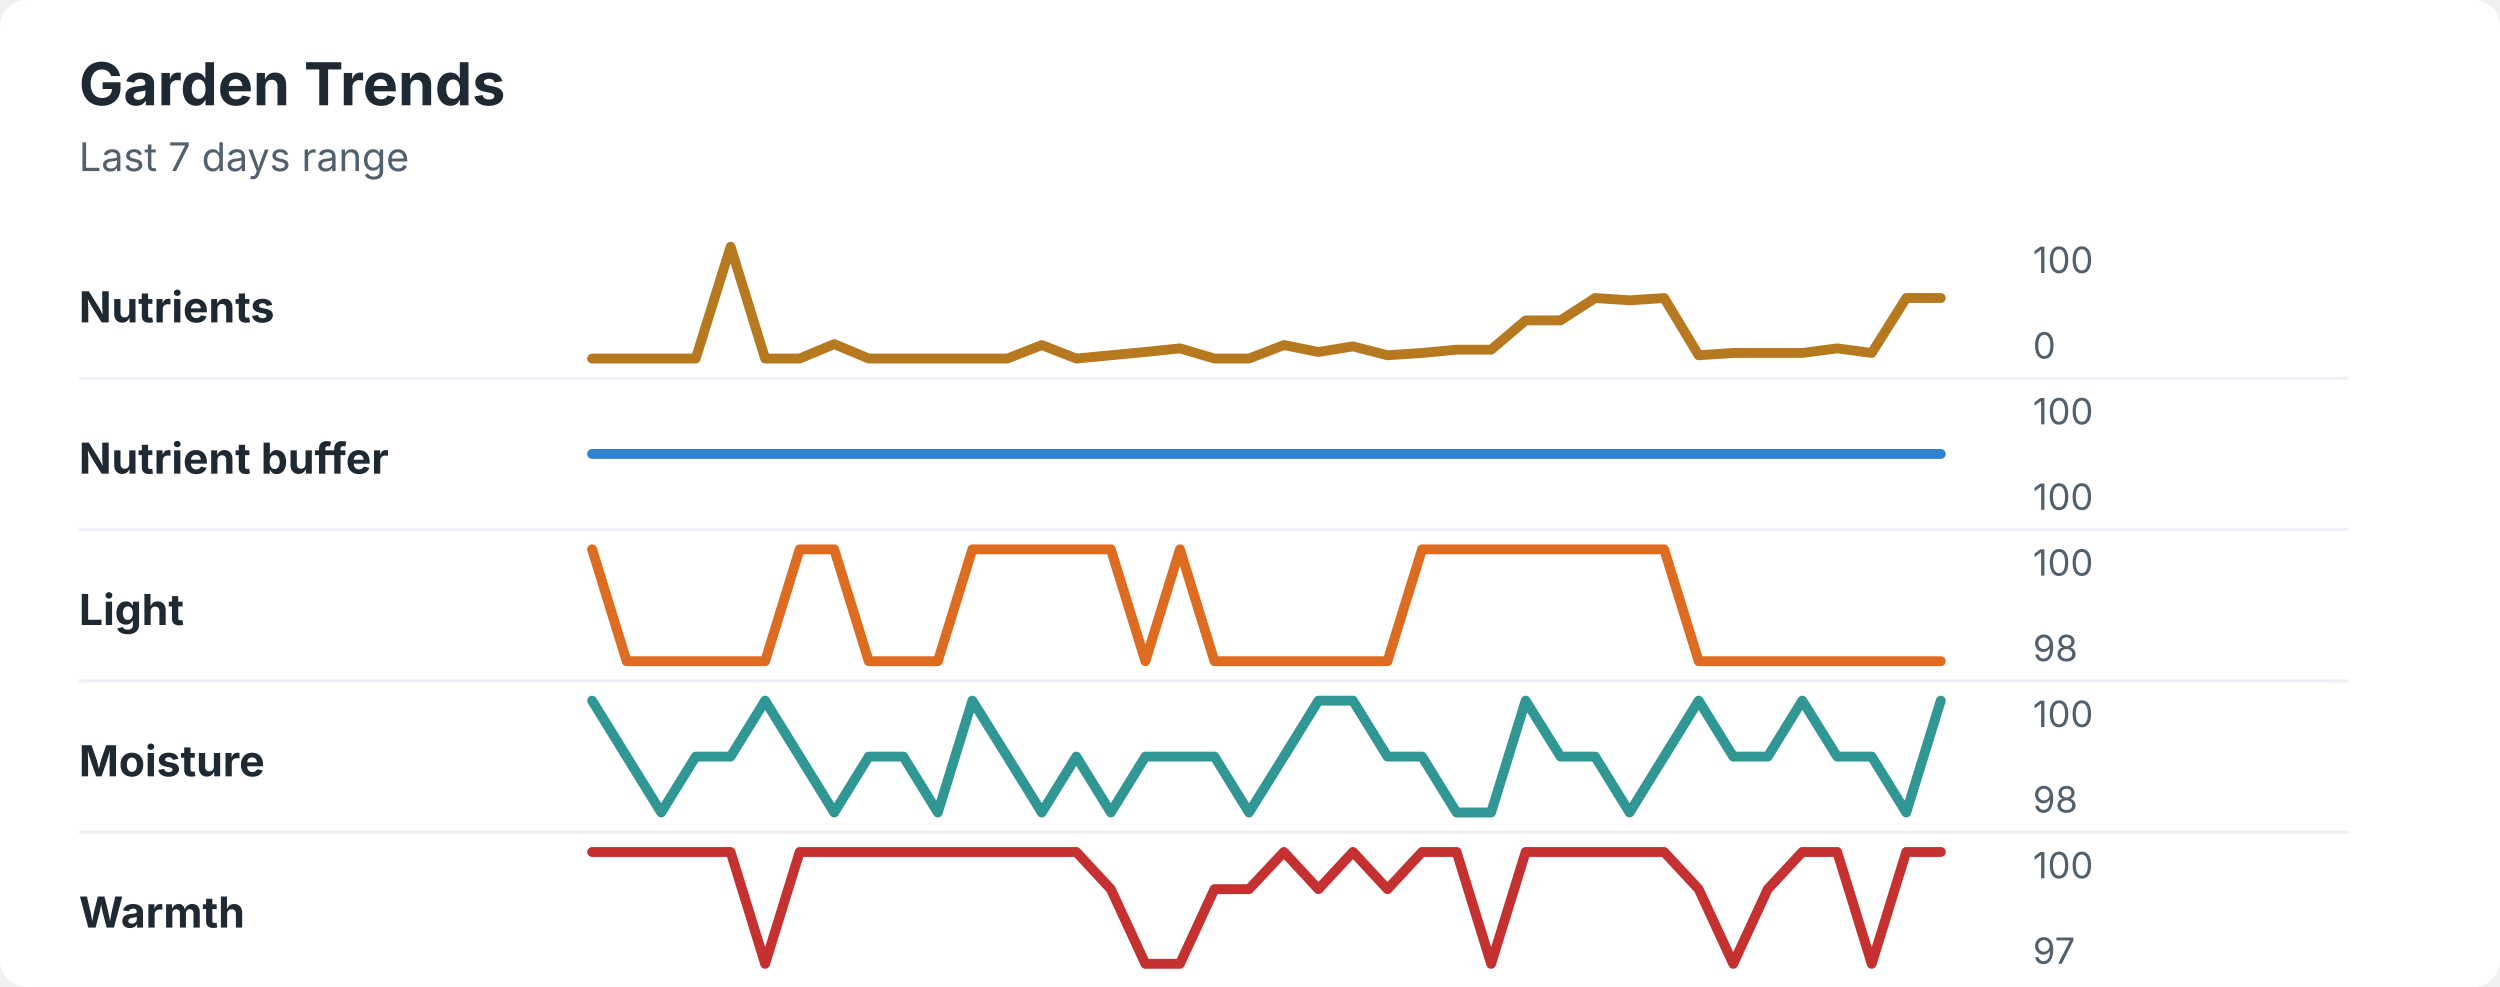
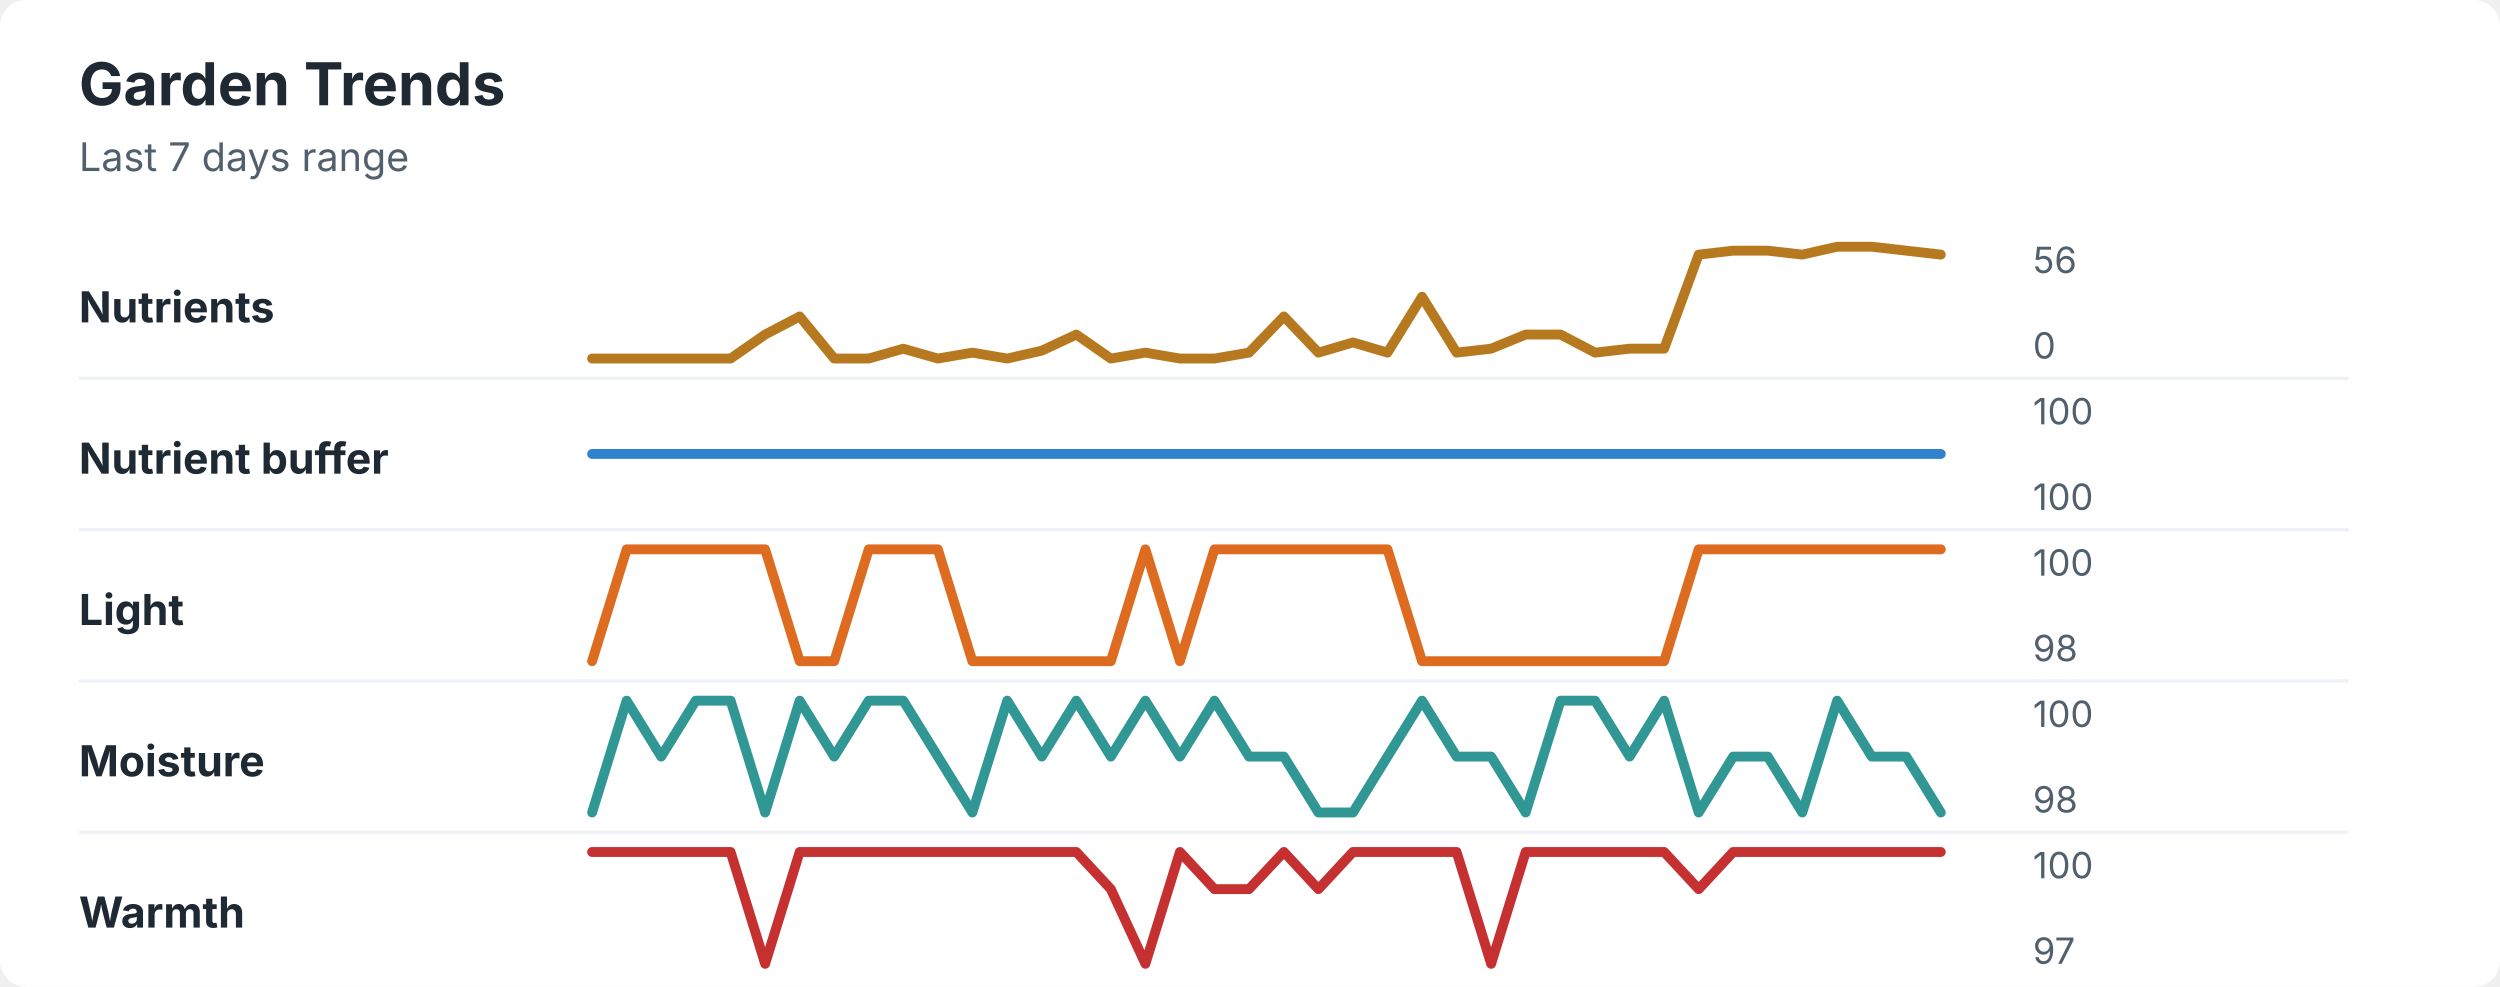
<svg xmlns="http://www.w3.org/2000/svg" width="760" height="300" viewBox="0 0 760 300" role="img" aria-labelledby="title desc">
  <rect width="760" height="300" rx="8" fill="#ffffff" />
  <style>
    text { font-family: -apple-system, BlinkMacSystemFont, "Segoe UI", sans-serif; }
    .title { font-size: 18px; font-weight: 700; fill: #1f2933; }
    .subtitle { font-size: 12px; fill: #52606d; }
    .label { font-size: 13px; font-weight: 650; fill: #1f2933; }
    .axis-value { font-size: 11px; fill: #52606d; }
    .separator { stroke: #eef2f7; stroke-width: 1; }
  </style>
  <text x="24" y="32" class="title">Garden Trends</text>
  <text x="24" y="52" class="subtitle">Last 7 days range</text>
  <text x="24" y="98" class="label">Nutrients</text>
-   <polyline points="180.0,109.0 190.5,109.0 201.0,109.0 211.5,109.0 222.1,75.0 232.6,109.0 243.1,109.0 253.6,104.6 264.1,109.0 274.6,109.0 285.1,109.0 295.6,109.0 306.2,109.0 316.7,104.9 327.2,109.0 337.7,108.0 348.2,107.0 358.7,105.9 369.2,109.0 379.7,109.0 390.3,104.9 400.8,107.0 411.3,105.3 421.8,108.0 432.3,107.3 442.8,106.3 453.3,106.3 463.8,97.4 474.4,97.4 484.9,90.6 495.4,91.3 505.9,90.6 516.4,108.0 526.9,107.3 537.4,107.3 547.9,107.3 558.5,105.9 569.0,107.3 579.5,90.6 590.0,90.6 " fill="none" stroke="#b7791f" stroke-width="3" stroke-linecap="round" stroke-linejoin="round" />
-   <text x="618" y="83" class="axis-value">100</text>
+   <polyline points="180.0,109.0 190.5,109.0 201.0,109.0 211.5,109.0 222.1,109.0 232.6,101.7 243.1,96.2 253.6,109.0 264.1,109.0 274.6,106.0 285.1,109.0 295.6,107.2 306.2,109.0 316.7,106.6 327.2,101.7 337.7,109.0 348.2,107.2 358.7,109.0 369.2,109.0 379.7,107.2 390.3,96.2 400.8,107.2 411.3,104.1 421.8,107.2 432.3,90.2 442.8,107.2 453.3,106.0 463.8,101.7 474.4,101.7 484.9,107.2 495.4,106.0 505.9,106.0 516.4,77.4 526.9,76.2 537.4,76.2 547.9,77.4 558.5,75.0 569.0,75.0 579.5,76.2 590.0,77.4 " fill="none" stroke="#b7791f" stroke-width="3" stroke-linecap="round" stroke-linejoin="round" />
+   <text x="618" y="83" class="axis-value">56</text>
  <text x="618" y="109" class="axis-value">0</text>
  <line x1="24" y1="115.0" x2="714" y2="115.0" class="separator" />
  <text x="24" y="144" class="label">Nutrient buffer</text>
  <polyline points="180.0,138.0 190.5,138.0 201.0,138.0 211.5,138.0 222.1,138.0 232.6,138.0 243.1,138.0 253.6,138.0 264.1,138.0 274.6,138.0 285.1,138.0 295.6,138.0 306.2,138.0 316.7,138.0 327.2,138.0 337.7,138.0 348.2,138.0 358.7,138.0 369.2,138.0 379.7,138.0 390.3,138.0 400.8,138.0 411.3,138.0 421.8,138.0 432.3,138.0 442.8,138.0 453.3,138.0 463.8,138.0 474.4,138.0 484.9,138.0 495.4,138.0 505.9,138.0 516.4,138.0 526.9,138.0 537.4,138.0 547.9,138.0 558.5,138.0 569.0,138.0 579.5,138.0 590.0,138.0 " fill="none" stroke="#3182ce" stroke-width="3" stroke-linecap="round" stroke-linejoin="round" />
  <text x="618" y="129" class="axis-value">100</text>
  <text x="618" y="155" class="axis-value">100</text>
  <line x1="24" y1="161.0" x2="714" y2="161.0" class="separator" />
  <text x="24" y="190" class="label">Light</text>
-   <polyline points="180.0,167.0 190.5,201.0 201.0,201.0 211.5,201.0 222.1,201.0 232.6,201.0 243.1,167.0 253.6,167.0 264.1,201.0 274.6,201.0 285.1,201.0 295.6,167.0 306.2,167.0 316.7,167.0 327.2,167.0 337.7,167.0 348.2,201.0 358.7,167.0 369.2,201.0 379.7,201.0 390.3,201.0 400.8,201.0 411.3,201.0 421.8,201.0 432.3,167.0 442.8,167.0 453.3,167.0 463.8,167.0 474.4,167.0 484.9,167.0 495.4,167.0 505.9,167.0 516.4,201.0 526.9,201.0 537.4,201.0 547.9,201.0 558.5,201.0 569.0,201.0 579.5,201.0 590.0,201.0 " fill="none" stroke="#dd6b20" stroke-width="3" stroke-linecap="round" stroke-linejoin="round" />
+   <polyline points="180.0,201.0 190.5,167.0 201.0,167.0 211.5,167.0 222.1,167.0 232.6,167.0 243.1,201.0 253.6,201.0 264.1,167.0 274.6,167.0 285.1,167.0 295.6,201.0 306.2,201.0 316.7,201.0 327.2,201.0 337.7,201.0 348.2,167.0 358.7,201.0 369.2,167.0 379.7,167.0 390.3,167.0 400.8,167.0 411.3,167.0 421.8,167.0 432.3,201.0 442.8,201.0 453.3,201.0 463.8,201.0 474.4,201.0 484.9,201.0 495.4,201.0 505.9,201.0 516.4,167.0 526.9,167.0 537.4,167.0 547.9,167.0 558.5,167.0 569.0,167.0 579.5,167.0 590.0,167.0 " fill="none" stroke="#dd6b20" stroke-width="3" stroke-linecap="round" stroke-linejoin="round" />
  <text x="618" y="175" class="axis-value">100</text>
  <text x="618" y="201" class="axis-value">98</text>
  <line x1="24" y1="207.0" x2="714" y2="207.0" class="separator" />
  <text x="24" y="236" class="label">Moisture</text>
-   <polyline points="180.0,213.0 190.5,230.0 201.0,247.0 211.5,230.0 222.1,230.0 232.6,213.0 243.1,230.0 253.6,247.0 264.1,230.0 274.6,230.0 285.1,247.0 295.6,213.0 306.2,230.0 316.7,247.0 327.2,230.0 337.7,247.0 348.2,230.0 358.7,230.0 369.2,230.0 379.7,247.0 390.3,230.0 400.8,213.0 411.3,213.0 421.8,230.0 432.3,230.0 442.8,247.0 453.3,247.0 463.8,213.0 474.4,230.0 484.9,230.0 495.4,247.0 505.9,230.0 516.4,213.0 526.9,230.0 537.4,230.0 547.9,213.0 558.5,230.0 569.0,230.0 579.5,247.0 590.0,213.0 " fill="none" stroke="#319795" stroke-width="3" stroke-linecap="round" stroke-linejoin="round" />
+   <polyline points="180.0,247.0 190.5,213.0 201.0,230.0 211.5,213.0 222.1,213.0 232.6,247.0 243.1,213.0 253.6,230.0 264.1,213.0 274.6,213.0 285.1,230.0 295.6,247.0 306.2,213.0 316.7,230.0 327.2,213.0 337.7,230.0 348.2,213.0 358.7,230.0 369.2,213.0 379.7,230.0 390.3,230.0 400.8,247.0 411.3,247.0 421.8,230.0 432.3,213.0 442.8,230.0 453.3,230.0 463.8,247.0 474.4,213.0 484.9,213.0 495.4,230.0 505.9,213.0 516.4,247.0 526.9,230.0 537.4,230.0 547.9,247.0 558.5,213.0 569.0,230.0 579.5,230.0 590.0,247.0 " fill="none" stroke="#319795" stroke-width="3" stroke-linecap="round" stroke-linejoin="round" />
  <text x="618" y="221" class="axis-value">100</text>
  <text x="618" y="247" class="axis-value">98</text>
  <line x1="24" y1="253.0" x2="714" y2="253.0" class="separator" />
  <text x="24" y="282" class="label">Warmth</text>
-   <polyline points="180.0,259.0 190.5,259.0 201.0,259.0 211.5,259.0 222.1,259.0 232.6,293.0 243.1,259.0 253.6,259.0 264.1,259.0 274.6,259.0 285.1,259.0 295.6,259.0 306.2,259.0 316.7,259.0 327.2,259.0 337.7,270.3 348.2,293.0 358.7,293.0 369.2,270.3 379.7,270.3 390.3,259.0 400.8,270.3 411.3,259.0 421.8,270.3 432.3,259.0 442.8,259.0 453.3,293.0 463.8,259.0 474.4,259.0 484.9,259.0 495.4,259.0 505.9,259.0 516.4,270.3 526.9,293.0 537.4,270.3 547.9,259.0 558.5,259.0 569.0,293.0 579.5,259.0 590.0,259.0 " fill="none" stroke="#c53030" stroke-width="3" stroke-linecap="round" stroke-linejoin="round" />
+   <polyline points="180.0,259.0 190.5,259.0 201.0,259.0 211.5,259.0 222.1,259.0 232.6,293.0 243.1,259.0 253.6,259.0 264.1,259.0 274.6,259.0 285.1,259.0 295.6,259.0 306.2,259.0 316.7,259.0 327.2,259.0 337.7,270.3 348.2,293.0 358.7,259.0 369.2,270.3 379.7,270.3 390.3,259.0 400.8,270.3 411.3,259.0 421.8,259.0 432.3,259.0 442.8,259.0 453.3,293.0 463.8,259.0 474.4,259.0 484.9,259.0 495.4,259.0 505.9,259.0 516.4,270.3 526.9,259.0 537.4,259.0 547.9,259.0 558.5,259.0 569.0,259.0 579.5,259.0 590.0,259.0 " fill="none" stroke="#c53030" stroke-width="3" stroke-linecap="round" stroke-linejoin="round" />
  <text x="618" y="267" class="axis-value">100</text>
  <text x="618" y="293" class="axis-value">97</text>
</svg>
